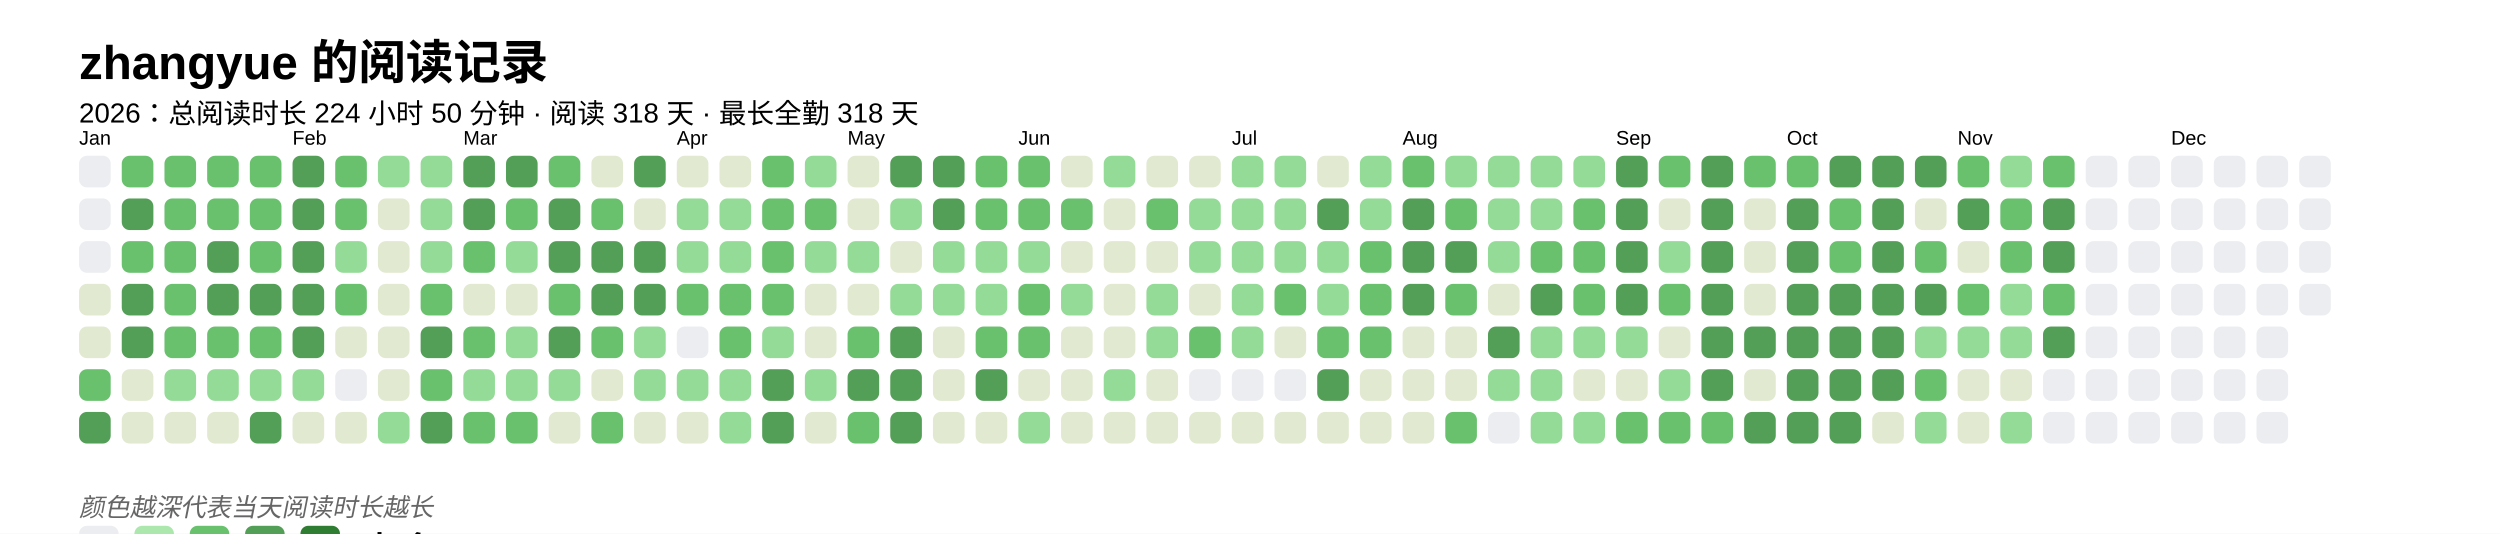
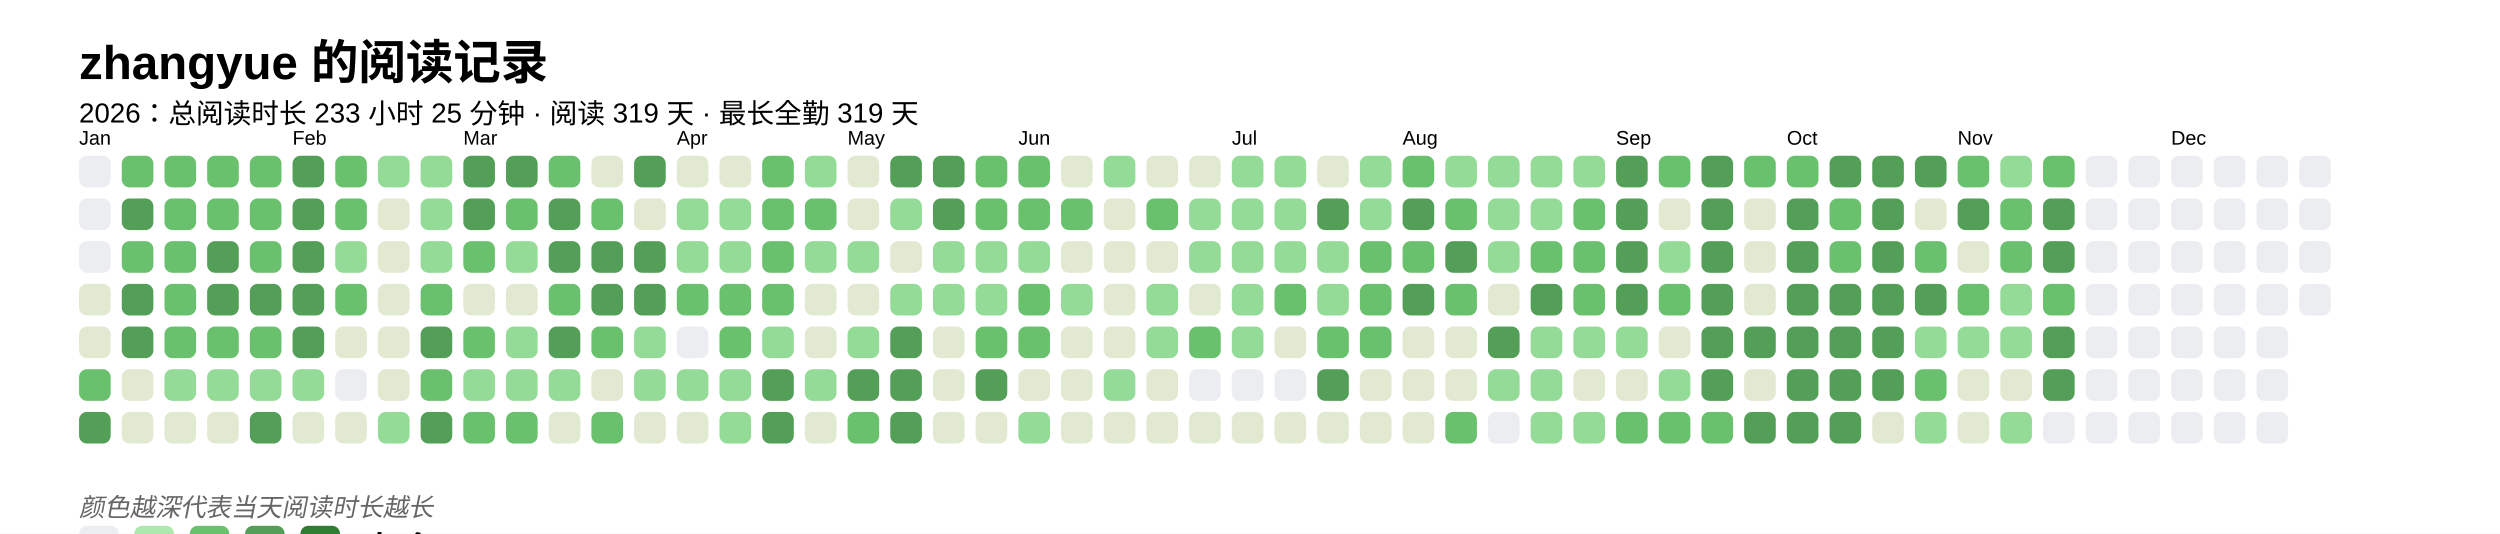
<svg xmlns="http://www.w3.org/2000/svg" baseProfile="full" height="67.5mm" version="1.1" viewBox="0,0,316.2,67.5" width="316.2mm">
  <defs />
  <rect fill="#FFFFFF" height="67.5" width="316.2" x="0" y="0" />
  <text fill="#000000" style="font-size:6px; font-family:Arial; font-weight:bold;" x="10" y="10">zhangyue 的阅读记录</text>
-   <text fill="#000000" style="font-size:3.5px; font-family:Arial;" x="10" y="15.5">2026：总阅读时长 224 小时 50 分钟 · 阅读 318 天 · 最长全勤 318 天</text>
+   <text fill="#000000" style="font-size:3.5px; font-family:Arial;" x="10" y="15.5">2026：总阅读时长 233 小时 25 分钟 · 阅读 319 天 · 最长全勤 319 天</text>
  <text fill="#000000" style="font-size:2.5px; font-family:Arial" x="10" y="18.3">Jan</text>
  <rect fill="#EBEDF0" height="4" rx="1" ry="1" width="4" x="10" y="19.7" />
  <rect fill="#EBEDF0" height="4" rx="1" ry="1" width="4" x="10" y="25.1" />
  <rect fill="#EBEDF0" height="4" rx="1" ry="1" width="4" x="10" y="30.5" />
  <rect fill="#e1e9d0" height="4" rx="1" ry="1" width="4" x="10" y="35.9" />
  <rect fill="#e1e9d0" height="4" rx="1" ry="1" width="4" x="10" y="41.3" />
  <rect fill="#69C16E" height="4" rx="1" ry="1" width="4" x="10" y="46.7" />
  <rect fill="#549F57" height="4" rx="1" ry="1" width="4" x="10" y="52.1" />
  <rect fill="#69C16E" height="4" rx="1" ry="1" width="4" x="15.4" y="19.7" />
  <rect fill="#549F57" height="4" rx="1" ry="1" width="4" x="15.4" y="25.1" />
  <rect fill="#69C16E" height="4" rx="1" ry="1" width="4" x="15.4" y="30.5" />
  <rect fill="#549F57" height="4" rx="1" ry="1" width="4" x="15.4" y="35.9" />
  <rect fill="#549F57" height="4" rx="1" ry="1" width="4" x="15.4" y="41.3" />
  <rect fill="#e1e9d0" height="4" rx="1" ry="1" width="4" x="15.4" y="46.7" />
  <rect fill="#e1e9d0" height="4" rx="1" ry="1" width="4" x="15.4" y="52.1" />
  <rect fill="#69C16E" height="4" rx="1" ry="1" width="4" x="20.8" y="19.7" />
  <rect fill="#69C16E" height="4" rx="1" ry="1" width="4" x="20.8" y="25.1" />
  <rect fill="#69C16E" height="4" rx="1" ry="1" width="4" x="20.8" y="30.5" />
  <rect fill="#69C16E" height="4" rx="1" ry="1" width="4" x="20.8" y="35.9" />
  <rect fill="#69C16E" height="4" rx="1" ry="1" width="4" x="20.8" y="41.3" />
  <rect fill="#93db96" height="4" rx="1" ry="1" width="4" x="20.8" y="46.7" />
  <rect fill="#e1e9d0" height="4" rx="1" ry="1" width="4" x="20.8" y="52.1" />
  <rect fill="#69C16E" height="4" rx="1" ry="1" width="4" x="26.2" y="19.7" />
  <rect fill="#69C16E" height="4" rx="1" ry="1" width="4" x="26.2" y="25.1" />
  <rect fill="#549F57" height="4" rx="1" ry="1" width="4" x="26.2" y="30.5" />
  <rect fill="#549F57" height="4" rx="1" ry="1" width="4" x="26.2" y="35.9" />
  <rect fill="#69C16E" height="4" rx="1" ry="1" width="4" x="26.2" y="41.3" />
  <rect fill="#93db96" height="4" rx="1" ry="1" width="4" x="26.2" y="46.7" />
  <rect fill="#e1e9d0" height="4" rx="1" ry="1" width="4" x="26.2" y="52.1" />
  <rect fill="#69C16E" height="4" rx="1" ry="1" width="4" x="31.6" y="19.7" />
  <rect fill="#69C16E" height="4" rx="1" ry="1" width="4" x="31.6" y="25.1" />
  <rect fill="#69C16E" height="4" rx="1" ry="1" width="4" x="31.6" y="30.5" />
  <rect fill="#549F57" height="4" rx="1" ry="1" width="4" x="31.6" y="35.9" />
  <rect fill="#69C16E" height="4" rx="1" ry="1" width="4" x="31.6" y="41.3" />
  <rect fill="#93db96" height="4" rx="1" ry="1" width="4" x="31.6" y="46.7" />
  <rect fill="#549F57" height="4" rx="1" ry="1" width="4" x="31.6" y="52.1" />
  <text fill="#000000" style="font-size:2.5px; font-family:Arial" x="37.0" y="18.3">Feb</text>
  <rect fill="#549F57" height="4" rx="1" ry="1" width="4" x="37.0" y="19.7" />
  <rect fill="#549F57" height="4" rx="1" ry="1" width="4" x="37.0" y="25.1" />
  <rect fill="#549F57" height="4" rx="1" ry="1" width="4" x="37.0" y="30.5" />
  <rect fill="#549F57" height="4" rx="1" ry="1" width="4" x="37.0" y="35.9" />
  <rect fill="#549F57" height="4" rx="1" ry="1" width="4" x="37.0" y="41.3" />
  <rect fill="#93db96" height="4" rx="1" ry="1" width="4" x="37.0" y="46.7" />
  <rect fill="#e1e9d0" height="4" rx="1" ry="1" width="4" x="37.0" y="52.1" />
  <rect fill="#69C16E" height="4" rx="1" ry="1" width="4" x="42.4" y="19.7" />
  <rect fill="#69C16E" height="4" rx="1" ry="1" width="4" x="42.4" y="25.1" />
  <rect fill="#93db96" height="4" rx="1" ry="1" width="4" x="42.4" y="30.5" />
  <rect fill="#69C16E" height="4" rx="1" ry="1" width="4" x="42.4" y="35.9" />
  <rect fill="#e1e9d0" height="4" rx="1" ry="1" width="4" x="42.4" y="41.3" />
  <rect fill="#EBEDF0" height="4" rx="1" ry="1" width="4" x="42.4" y="46.7" />
  <rect fill="#e1e9d0" height="4" rx="1" ry="1" width="4" x="42.4" y="52.1" />
  <rect fill="#93db96" height="4" rx="1" ry="1" width="4" x="47.8" y="19.7" />
  <rect fill="#e1e9d0" height="4" rx="1" ry="1" width="4" x="47.8" y="25.1" />
  <rect fill="#e1e9d0" height="4" rx="1" ry="1" width="4" x="47.8" y="30.5" />
  <rect fill="#e1e9d0" height="4" rx="1" ry="1" width="4" x="47.8" y="35.9" />
  <rect fill="#e1e9d0" height="4" rx="1" ry="1" width="4" x="47.8" y="41.3" />
  <rect fill="#e1e9d0" height="4" rx="1" ry="1" width="4" x="47.8" y="46.7" />
  <rect fill="#93db96" height="4" rx="1" ry="1" width="4" x="47.8" y="52.1" />
  <rect fill="#93db96" height="4" rx="1" ry="1" width="4" x="53.2" y="19.7" />
  <rect fill="#93db96" height="4" rx="1" ry="1" width="4" x="53.2" y="25.1" />
  <rect fill="#93db96" height="4" rx="1" ry="1" width="4" x="53.2" y="30.5" />
  <rect fill="#69C16E" height="4" rx="1" ry="1" width="4" x="53.2" y="35.9" />
  <rect fill="#549F57" height="4" rx="1" ry="1" width="4" x="53.2" y="41.3" />
  <rect fill="#69C16E" height="4" rx="1" ry="1" width="4" x="53.2" y="46.7" />
  <rect fill="#549F57" height="4" rx="1" ry="1" width="4" x="53.2" y="52.1" />
  <text fill="#000000" style="font-size:2.5px; font-family:Arial" x="58.6" y="18.3">Mar</text>
  <rect fill="#549F57" height="4" rx="1" ry="1" width="4" x="58.6" y="19.7" />
  <rect fill="#549F57" height="4" rx="1" ry="1" width="4" x="58.6" y="25.1" />
  <rect fill="#69C16E" height="4" rx="1" ry="1" width="4" x="58.6" y="30.5" />
  <rect fill="#e1e9d0" height="4" rx="1" ry="1" width="4" x="58.6" y="35.9" />
  <rect fill="#69C16E" height="4" rx="1" ry="1" width="4" x="58.6" y="41.3" />
  <rect fill="#93db96" height="4" rx="1" ry="1" width="4" x="58.6" y="46.7" />
  <rect fill="#69C16E" height="4" rx="1" ry="1" width="4" x="58.6" y="52.1" />
  <rect fill="#549F57" height="4" rx="1" ry="1" width="4" x="64" y="19.7" />
  <rect fill="#69C16E" height="4" rx="1" ry="1" width="4" x="64" y="25.1" />
  <rect fill="#93db96" height="4" rx="1" ry="1" width="4" x="64" y="30.5" />
  <rect fill="#e1e9d0" height="4" rx="1" ry="1" width="4" x="64" y="35.9" />
  <rect fill="#93db96" height="4" rx="1" ry="1" width="4" x="64" y="41.3" />
  <rect fill="#93db96" height="4" rx="1" ry="1" width="4" x="64" y="46.7" />
  <rect fill="#69C16E" height="4" rx="1" ry="1" width="4" x="64" y="52.1" />
  <rect fill="#69C16E" height="4" rx="1" ry="1" width="4" x="69.4" y="19.7" />
  <rect fill="#549F57" height="4" rx="1" ry="1" width="4" x="69.4" y="25.1" />
  <rect fill="#549F57" height="4" rx="1" ry="1" width="4" x="69.4" y="30.5" />
  <rect fill="#69C16E" height="4" rx="1" ry="1" width="4" x="69.4" y="35.9" />
  <rect fill="#549F57" height="4" rx="1" ry="1" width="4" x="69.4" y="41.3" />
  <rect fill="#93db96" height="4" rx="1" ry="1" width="4" x="69.4" y="46.7" />
  <rect fill="#e1e9d0" height="4" rx="1" ry="1" width="4" x="69.4" y="52.1" />
  <rect fill="#e1e9d0" height="4" rx="1" ry="1" width="4" x="74.8" y="19.7" />
  <rect fill="#69C16E" height="4" rx="1" ry="1" width="4" x="74.8" y="25.1" />
  <rect fill="#549F57" height="4" rx="1" ry="1" width="4" x="74.8" y="30.5" />
  <rect fill="#549F57" height="4" rx="1" ry="1" width="4" x="74.8" y="35.9" />
  <rect fill="#69C16E" height="4" rx="1" ry="1" width="4" x="74.8" y="41.3" />
  <rect fill="#e1e9d0" height="4" rx="1" ry="1" width="4" x="74.8" y="46.7" />
  <rect fill="#69C16E" height="4" rx="1" ry="1" width="4" x="74.8" y="52.1" />
  <rect fill="#549F57" height="4" rx="1" ry="1" width="4" x="80.2" y="19.7" />
  <rect fill="#e1e9d0" height="4" rx="1" ry="1" width="4" x="80.2" y="25.1" />
  <rect fill="#549F57" height="4" rx="1" ry="1" width="4" x="80.2" y="30.5" />
  <rect fill="#549F57" height="4" rx="1" ry="1" width="4" x="80.2" y="35.9" />
  <rect fill="#93db96" height="4" rx="1" ry="1" width="4" x="80.2" y="41.3" />
  <rect fill="#93db96" height="4" rx="1" ry="1" width="4" x="80.2" y="46.7" />
  <rect fill="#e1e9d0" height="4" rx="1" ry="1" width="4" x="80.2" y="52.1" />
  <text fill="#000000" style="font-size:2.5px; font-family:Arial" x="85.6" y="18.3">Apr</text>
  <rect fill="#e1e9d0" height="4" rx="1" ry="1" width="4" x="85.6" y="19.7" />
  <rect fill="#93db96" height="4" rx="1" ry="1" width="4" x="85.6" y="25.1" />
  <rect fill="#93db96" height="4" rx="1" ry="1" width="4" x="85.6" y="30.5" />
  <rect fill="#69C16E" height="4" rx="1" ry="1" width="4" x="85.6" y="35.9" />
  <rect fill="#EBEDF0" height="4" rx="1" ry="1" width="4" x="85.6" y="41.3" />
  <rect fill="#93db96" height="4" rx="1" ry="1" width="4" x="85.6" y="46.7" />
  <rect fill="#e1e9d0" height="4" rx="1" ry="1" width="4" x="85.6" y="52.1" />
  <rect fill="#e1e9d0" height="4" rx="1" ry="1" width="4" x="91" y="19.7" />
  <rect fill="#93db96" height="4" rx="1" ry="1" width="4" x="91" y="25.1" />
  <rect fill="#93db96" height="4" rx="1" ry="1" width="4" x="91" y="30.5" />
  <rect fill="#69C16E" height="4" rx="1" ry="1" width="4" x="91" y="35.9" />
  <rect fill="#69C16E" height="4" rx="1" ry="1" width="4" x="91" y="41.3" />
  <rect fill="#93db96" height="4" rx="1" ry="1" width="4" x="91" y="46.7" />
  <rect fill="#93db96" height="4" rx="1" ry="1" width="4" x="91" y="52.1" />
  <rect fill="#69C16E" height="4" rx="1" ry="1" width="4" x="96.4" y="19.7" />
  <rect fill="#69C16E" height="4" rx="1" ry="1" width="4" x="96.4" y="25.1" />
  <rect fill="#69C16E" height="4" rx="1" ry="1" width="4" x="96.4" y="30.5" />
  <rect fill="#69C16E" height="4" rx="1" ry="1" width="4" x="96.4" y="35.9" />
  <rect fill="#93db96" height="4" rx="1" ry="1" width="4" x="96.4" y="41.3" />
  <rect fill="#549F57" height="4" rx="1" ry="1" width="4" x="96.4" y="46.7" />
  <rect fill="#549F57" height="4" rx="1" ry="1" width="4" x="96.4" y="52.1" />
  <rect fill="#93db96" height="4" rx="1" ry="1" width="4" x="101.8" y="19.7" />
  <rect fill="#69C16E" height="4" rx="1" ry="1" width="4" x="101.8" y="25.1" />
  <rect fill="#93db96" height="4" rx="1" ry="1" width="4" x="101.8" y="30.5" />
  <rect fill="#e1e9d0" height="4" rx="1" ry="1" width="4" x="101.8" y="35.9" />
  <rect fill="#e1e9d0" height="4" rx="1" ry="1" width="4" x="101.8" y="41.3" />
  <rect fill="#93db96" height="4" rx="1" ry="1" width="4" x="101.8" y="46.7" />
  <rect fill="#e1e9d0" height="4" rx="1" ry="1" width="4" x="101.8" y="52.1" />
  <text fill="#000000" style="font-size:2.5px; font-family:Arial" x="107.2" y="18.3">May</text>
  <rect fill="#e1e9d0" height="4" rx="1" ry="1" width="4" x="107.2" y="19.7" />
  <rect fill="#e1e9d0" height="4" rx="1" ry="1" width="4" x="107.2" y="25.1" />
  <rect fill="#93db96" height="4" rx="1" ry="1" width="4" x="107.2" y="30.5" />
  <rect fill="#e1e9d0" height="4" rx="1" ry="1" width="4" x="107.2" y="35.9" />
-   <rect fill="#69C16E" height="4" rx="1" ry="1" width="4" x="107.2" y="41.3" />
+   <rect fill="#93db96" height="4" rx="1" ry="1" width="4" x="107.2" y="41.3" />
  <rect fill="#549F57" height="4" rx="1" ry="1" width="4" x="107.2" y="46.7" />
  <rect fill="#69C16E" height="4" rx="1" ry="1" width="4" x="107.2" y="52.1" />
  <rect fill="#549F57" height="4" rx="1" ry="1" width="4" x="112.6" y="19.7" />
  <rect fill="#93db96" height="4" rx="1" ry="1" width="4" x="112.6" y="25.1" />
  <rect fill="#e1e9d0" height="4" rx="1" ry="1" width="4" x="112.6" y="30.5" />
  <rect fill="#93db96" height="4" rx="1" ry="1" width="4" x="112.6" y="35.9" />
  <rect fill="#549F57" height="4" rx="1" ry="1" width="4" x="112.6" y="41.3" />
  <rect fill="#549F57" height="4" rx="1" ry="1" width="4" x="112.6" y="46.7" />
  <rect fill="#549F57" height="4" rx="1" ry="1" width="4" x="112.6" y="52.1" />
  <rect fill="#549F57" height="4" rx="1" ry="1" width="4" x="118" y="19.7" />
  <rect fill="#549F57" height="4" rx="1" ry="1" width="4" x="118" y="25.1" />
  <rect fill="#93db96" height="4" rx="1" ry="1" width="4" x="118" y="30.5" />
  <rect fill="#93db96" height="4" rx="1" ry="1" width="4" x="118" y="35.9" />
  <rect fill="#e1e9d0" height="4" rx="1" ry="1" width="4" x="118" y="41.3" />
  <rect fill="#e1e9d0" height="4" rx="1" ry="1" width="4" x="118" y="46.7" />
  <rect fill="#e1e9d0" height="4" rx="1" ry="1" width="4" x="118" y="52.1" />
  <rect fill="#69C16E" height="4" rx="1" ry="1" width="4" x="123.4" y="19.7" />
  <rect fill="#69C16E" height="4" rx="1" ry="1" width="4" x="123.4" y="25.1" />
  <rect fill="#93db96" height="4" rx="1" ry="1" width="4" x="123.4" y="30.5" />
  <rect fill="#93db96" height="4" rx="1" ry="1" width="4" x="123.4" y="35.9" />
  <rect fill="#69C16E" height="4" rx="1" ry="1" width="4" x="123.4" y="41.3" />
  <rect fill="#549F57" height="4" rx="1" ry="1" width="4" x="123.4" y="46.7" />
  <rect fill="#e1e9d0" height="4" rx="1" ry="1" width="4" x="123.4" y="52.1" />
  <text fill="#000000" style="font-size:2.5px; font-family:Arial" x="128.8" y="18.3">Jun</text>
  <rect fill="#69C16E" height="4" rx="1" ry="1" width="4" x="128.8" y="19.7" />
  <rect fill="#69C16E" height="4" rx="1" ry="1" width="4" x="128.8" y="25.1" />
  <rect fill="#93db96" height="4" rx="1" ry="1" width="4" x="128.8" y="30.5" />
  <rect fill="#69C16E" height="4" rx="1" ry="1" width="4" x="128.8" y="35.9" />
  <rect fill="#69C16E" height="4" rx="1" ry="1" width="4" x="128.8" y="41.3" />
  <rect fill="#e1e9d0" height="4" rx="1" ry="1" width="4" x="128.8" y="46.7" />
  <rect fill="#93db96" height="4" rx="1" ry="1" width="4" x="128.8" y="52.1" />
  <rect fill="#e1e9d0" height="4" rx="1" ry="1" width="4" x="134.2" y="19.7" />
  <rect fill="#69C16E" height="4" rx="1" ry="1" width="4" x="134.2" y="25.1" />
  <rect fill="#e1e9d0" height="4" rx="1" ry="1" width="4" x="134.2" y="30.5" />
  <rect fill="#93db96" height="4" rx="1" ry="1" width="4" x="134.2" y="35.9" />
  <rect fill="#e1e9d0" height="4" rx="1" ry="1" width="4" x="134.2" y="41.3" />
  <rect fill="#e1e9d0" height="4" rx="1" ry="1" width="4" x="134.2" y="46.7" />
  <rect fill="#e1e9d0" height="4" rx="1" ry="1" width="4" x="134.2" y="52.1" />
  <rect fill="#93db96" height="4" rx="1" ry="1" width="4" x="139.6" y="19.7" />
  <rect fill="#e1e9d0" height="4" rx="1" ry="1" width="4" x="139.6" y="25.1" />
  <rect fill="#e1e9d0" height="4" rx="1" ry="1" width="4" x="139.6" y="30.5" />
  <rect fill="#e1e9d0" height="4" rx="1" ry="1" width="4" x="139.6" y="35.9" />
  <rect fill="#e1e9d0" height="4" rx="1" ry="1" width="4" x="139.6" y="41.3" />
  <rect fill="#93db96" height="4" rx="1" ry="1" width="4" x="139.6" y="46.7" />
  <rect fill="#e1e9d0" height="4" rx="1" ry="1" width="4" x="139.6" y="52.1" />
  <rect fill="#e1e9d0" height="4" rx="1" ry="1" width="4" x="145" y="19.7" />
  <rect fill="#69C16E" height="4" rx="1" ry="1" width="4" x="145" y="25.1" />
  <rect fill="#e1e9d0" height="4" rx="1" ry="1" width="4" x="145" y="30.5" />
  <rect fill="#93db96" height="4" rx="1" ry="1" width="4" x="145" y="35.9" />
  <rect fill="#93db96" height="4" rx="1" ry="1" width="4" x="145" y="41.3" />
  <rect fill="#e1e9d0" height="4" rx="1" ry="1" width="4" x="145" y="46.7" />
  <rect fill="#e1e9d0" height="4" rx="1" ry="1" width="4" x="145" y="52.1" />
  <rect fill="#e1e9d0" height="4" rx="1" ry="1" width="4" x="150.4" y="19.7" />
  <rect fill="#93db96" height="4" rx="1" ry="1" width="4" x="150.4" y="25.1" />
  <rect fill="#93db96" height="4" rx="1" ry="1" width="4" x="150.4" y="30.5" />
  <rect fill="#e1e9d0" height="4" rx="1" ry="1" width="4" x="150.4" y="35.9" />
  <rect fill="#69C16E" height="4" rx="1" ry="1" width="4" x="150.4" y="41.3" />
  <rect fill="#EBEDF0" height="4" rx="1" ry="1" width="4" x="150.4" y="46.7" />
  <rect fill="#e1e9d0" height="4" rx="1" ry="1" width="4" x="150.4" y="52.1" />
  <text fill="#000000" style="font-size:2.5px; font-family:Arial" x="155.8" y="18.3">Jul</text>
  <rect fill="#93db96" height="4" rx="1" ry="1" width="4" x="155.8" y="19.7" />
  <rect fill="#93db96" height="4" rx="1" ry="1" width="4" x="155.8" y="25.1" />
  <rect fill="#93db96" height="4" rx="1" ry="1" width="4" x="155.8" y="30.5" />
  <rect fill="#93db96" height="4" rx="1" ry="1" width="4" x="155.8" y="35.9" />
  <rect fill="#93db96" height="4" rx="1" ry="1" width="4" x="155.8" y="41.3" />
  <rect fill="#EBEDF0" height="4" rx="1" ry="1" width="4" x="155.8" y="46.7" />
  <rect fill="#e1e9d0" height="4" rx="1" ry="1" width="4" x="155.8" y="52.1" />
  <rect fill="#93db96" height="4" rx="1" ry="1" width="4" x="161.2" y="19.7" />
  <rect fill="#93db96" height="4" rx="1" ry="1" width="4" x="161.2" y="25.1" />
  <rect fill="#93db96" height="4" rx="1" ry="1" width="4" x="161.2" y="30.5" />
  <rect fill="#69C16E" height="4" rx="1" ry="1" width="4" x="161.2" y="35.9" />
  <rect fill="#e1e9d0" height="4" rx="1" ry="1" width="4" x="161.2" y="41.3" />
  <rect fill="#EBEDF0" height="4" rx="1" ry="1" width="4" x="161.2" y="46.7" />
  <rect fill="#e1e9d0" height="4" rx="1" ry="1" width="4" x="161.2" y="52.1" />
  <rect fill="#e1e9d0" height="4" rx="1" ry="1" width="4" x="166.6" y="19.7" />
  <rect fill="#549F57" height="4" rx="1" ry="1" width="4" x="166.6" y="25.1" />
  <rect fill="#93db96" height="4" rx="1" ry="1" width="4" x="166.6" y="30.5" />
  <rect fill="#93db96" height="4" rx="1" ry="1" width="4" x="166.6" y="35.9" />
  <rect fill="#69C16E" height="4" rx="1" ry="1" width="4" x="166.6" y="41.3" />
  <rect fill="#549F57" height="4" rx="1" ry="1" width="4" x="166.6" y="46.7" />
  <rect fill="#e1e9d0" height="4" rx="1" ry="1" width="4" x="166.6" y="52.1" />
  <rect fill="#93db96" height="4" rx="1" ry="1" width="4" x="172" y="19.7" />
  <rect fill="#93db96" height="4" rx="1" ry="1" width="4" x="172" y="25.1" />
  <rect fill="#69C16E" height="4" rx="1" ry="1" width="4" x="172" y="30.5" />
  <rect fill="#69C16E" height="4" rx="1" ry="1" width="4" x="172" y="35.9" />
  <rect fill="#69C16E" height="4" rx="1" ry="1" width="4" x="172" y="41.3" />
  <rect fill="#e1e9d0" height="4" rx="1" ry="1" width="4" x="172" y="46.7" />
  <rect fill="#e1e9d0" height="4" rx="1" ry="1" width="4" x="172" y="52.1" />
  <text fill="#000000" style="font-size:2.5px; font-family:Arial" x="177.4" y="18.3">Aug</text>
  <rect fill="#69C16E" height="4" rx="1" ry="1" width="4" x="177.4" y="19.7" />
  <rect fill="#549F57" height="4" rx="1" ry="1" width="4" x="177.4" y="25.1" />
-   <rect fill="#549F57" height="4" rx="1" ry="1" width="4" x="177.4" y="30.5" />
+   <rect fill="#69C16E" height="4" rx="1" ry="1" width="4" x="177.4" y="30.5" />
  <rect fill="#549F57" height="4" rx="1" ry="1" width="4" x="177.4" y="35.9" />
  <rect fill="#e1e9d0" height="4" rx="1" ry="1" width="4" x="177.4" y="41.3" />
  <rect fill="#e1e9d0" height="4" rx="1" ry="1" width="4" x="177.4" y="46.7" />
  <rect fill="#e1e9d0" height="4" rx="1" ry="1" width="4" x="177.4" y="52.1" />
  <rect fill="#93db96" height="4" rx="1" ry="1" width="4" x="182.8" y="19.7" />
  <rect fill="#69C16E" height="4" rx="1" ry="1" width="4" x="182.8" y="25.1" />
  <rect fill="#549F57" height="4" rx="1" ry="1" width="4" x="182.8" y="30.5" />
  <rect fill="#69C16E" height="4" rx="1" ry="1" width="4" x="182.8" y="35.9" />
  <rect fill="#e1e9d0" height="4" rx="1" ry="1" width="4" x="182.8" y="41.3" />
  <rect fill="#e1e9d0" height="4" rx="1" ry="1" width="4" x="182.8" y="46.7" />
  <rect fill="#69C16E" height="4" rx="1" ry="1" width="4" x="182.8" y="52.1" />
  <rect fill="#93db96" height="4" rx="1" ry="1" width="4" x="188.2" y="19.7" />
  <rect fill="#93db96" height="4" rx="1" ry="1" width="4" x="188.2" y="25.1" />
  <rect fill="#93db96" height="4" rx="1" ry="1" width="4" x="188.2" y="30.5" />
  <rect fill="#e1e9d0" height="4" rx="1" ry="1" width="4" x="188.2" y="35.9" />
  <rect fill="#549F57" height="4" rx="1" ry="1" width="4" x="188.2" y="41.3" />
  <rect fill="#93db96" height="4" rx="1" ry="1" width="4" x="188.2" y="46.7" />
  <rect fill="#EBEDF0" height="4" rx="1" ry="1" width="4" x="188.2" y="52.1" />
  <rect fill="#93db96" height="4" rx="1" ry="1" width="4" x="193.6" y="19.7" />
  <rect fill="#93db96" height="4" rx="1" ry="1" width="4" x="193.6" y="25.1" />
  <rect fill="#69C16E" height="4" rx="1" ry="1" width="4" x="193.6" y="30.5" />
  <rect fill="#549F57" height="4" rx="1" ry="1" width="4" x="193.6" y="35.9" />
  <rect fill="#93db96" height="4" rx="1" ry="1" width="4" x="193.6" y="41.3" />
  <rect fill="#93db96" height="4" rx="1" ry="1" width="4" x="193.6" y="46.7" />
  <rect fill="#93db96" height="4" rx="1" ry="1" width="4" x="193.6" y="52.1" />
  <rect fill="#93db96" height="4" rx="1" ry="1" width="4" x="199" y="19.7" />
  <rect fill="#69C16E" height="4" rx="1" ry="1" width="4" x="199" y="25.1" />
  <rect fill="#69C16E" height="4" rx="1" ry="1" width="4" x="199" y="30.5" />
  <rect fill="#69C16E" height="4" rx="1" ry="1" width="4" x="199" y="35.9" />
  <rect fill="#93db96" height="4" rx="1" ry="1" width="4" x="199" y="41.3" />
  <rect fill="#e1e9d0" height="4" rx="1" ry="1" width="4" x="199" y="46.7" />
  <rect fill="#93db96" height="4" rx="1" ry="1" width="4" x="199" y="52.1" />
  <text fill="#000000" style="font-size:2.5px; font-family:Arial" x="204.4" y="18.3">Sep</text>
  <rect fill="#549F57" height="4" rx="1" ry="1" width="4" x="204.4" y="19.7" />
  <rect fill="#549F57" height="4" rx="1" ry="1" width="4" x="204.4" y="25.1" />
  <rect fill="#549F57" height="4" rx="1" ry="1" width="4" x="204.4" y="30.5" />
  <rect fill="#549F57" height="4" rx="1" ry="1" width="4" x="204.4" y="35.9" />
  <rect fill="#93db96" height="4" rx="1" ry="1" width="4" x="204.4" y="41.3" />
  <rect fill="#e1e9d0" height="4" rx="1" ry="1" width="4" x="204.4" y="46.7" />
  <rect fill="#69C16E" height="4" rx="1" ry="1" width="4" x="204.4" y="52.1" />
  <rect fill="#69C16E" height="4" rx="1" ry="1" width="4" x="209.8" y="19.7" />
  <rect fill="#e1e9d0" height="4" rx="1" ry="1" width="4" x="209.8" y="25.1" />
  <rect fill="#93db96" height="4" rx="1" ry="1" width="4" x="209.8" y="30.5" />
  <rect fill="#69C16E" height="4" rx="1" ry="1" width="4" x="209.8" y="35.9" />
  <rect fill="#e1e9d0" height="4" rx="1" ry="1" width="4" x="209.8" y="41.3" />
  <rect fill="#93db96" height="4" rx="1" ry="1" width="4" x="209.8" y="46.7" />
  <rect fill="#69C16E" height="4" rx="1" ry="1" width="4" x="209.8" y="52.1" />
  <rect fill="#549F57" height="4" rx="1" ry="1" width="4" x="215.2" y="19.7" />
  <rect fill="#549F57" height="4" rx="1" ry="1" width="4" x="215.2" y="25.1" />
  <rect fill="#549F57" height="4" rx="1" ry="1" width="4" x="215.2" y="30.5" />
  <rect fill="#549F57" height="4" rx="1" ry="1" width="4" x="215.2" y="35.9" />
  <rect fill="#549F57" height="4" rx="1" ry="1" width="4" x="215.2" y="41.3" />
  <rect fill="#549F57" height="4" rx="1" ry="1" width="4" x="215.2" y="46.7" />
  <rect fill="#69C16E" height="4" rx="1" ry="1" width="4" x="215.2" y="52.1" />
  <rect fill="#69C16E" height="4" rx="1" ry="1" width="4" x="220.6" y="19.7" />
  <rect fill="#e1e9d0" height="4" rx="1" ry="1" width="4" x="220.6" y="25.1" />
  <rect fill="#e1e9d0" height="4" rx="1" ry="1" width="4" x="220.6" y="30.5" />
  <rect fill="#e1e9d0" height="4" rx="1" ry="1" width="4" x="220.6" y="35.9" />
  <rect fill="#549F57" height="4" rx="1" ry="1" width="4" x="220.6" y="41.3" />
  <rect fill="#e1e9d0" height="4" rx="1" ry="1" width="4" x="220.6" y="46.7" />
  <rect fill="#549F57" height="4" rx="1" ry="1" width="4" x="220.6" y="52.1" />
  <text fill="#000000" style="font-size:2.5px; font-family:Arial" x="226" y="18.3">Oct</text>
  <rect fill="#69C16E" height="4" rx="1" ry="1" width="4" x="226" y="19.7" />
  <rect fill="#549F57" height="4" rx="1" ry="1" width="4" x="226" y="25.1" />
  <rect fill="#549F57" height="4" rx="1" ry="1" width="4" x="226" y="30.5" />
  <rect fill="#549F57" height="4" rx="1" ry="1" width="4" x="226" y="35.9" />
  <rect fill="#549F57" height="4" rx="1" ry="1" width="4" x="226" y="41.3" />
  <rect fill="#549F57" height="4" rx="1" ry="1" width="4" x="226" y="46.7" />
  <rect fill="#549F57" height="4" rx="1" ry="1" width="4" x="226" y="52.1" />
  <rect fill="#549F57" height="4" rx="1" ry="1" width="4" x="231.4" y="19.7" />
  <rect fill="#69C16E" height="4" rx="1" ry="1" width="4" x="231.4" y="25.1" />
  <rect fill="#69C16E" height="4" rx="1" ry="1" width="4" x="231.4" y="30.5" />
  <rect fill="#549F57" height="4" rx="1" ry="1" width="4" x="231.4" y="35.9" />
  <rect fill="#549F57" height="4" rx="1" ry="1" width="4" x="231.4" y="41.3" />
  <rect fill="#549F57" height="4" rx="1" ry="1" width="4" x="231.4" y="46.7" />
  <rect fill="#549F57" height="4" rx="1" ry="1" width="4" x="231.4" y="52.1" />
  <rect fill="#549F57" height="4" rx="1" ry="1" width="4" x="236.8" y="19.7" />
  <rect fill="#549F57" height="4" rx="1" ry="1" width="4" x="236.8" y="25.1" />
  <rect fill="#549F57" height="4" rx="1" ry="1" width="4" x="236.8" y="30.5" />
  <rect fill="#549F57" height="4" rx="1" ry="1" width="4" x="236.8" y="35.9" />
  <rect fill="#549F57" height="4" rx="1" ry="1" width="4" x="236.8" y="41.3" />
  <rect fill="#549F57" height="4" rx="1" ry="1" width="4" x="236.8" y="46.7" />
  <rect fill="#e1e9d0" height="4" rx="1" ry="1" width="4" x="236.8" y="52.1" />
  <rect fill="#549F57" height="4" rx="1" ry="1" width="4" x="242.2" y="19.7" />
  <rect fill="#e1e9d0" height="4" rx="1" ry="1" width="4" x="242.2" y="25.1" />
  <rect fill="#69C16E" height="4" rx="1" ry="1" width="4" x="242.2" y="30.5" />
  <rect fill="#549F57" height="4" rx="1" ry="1" width="4" x="242.2" y="35.9" />
  <rect fill="#93db96" height="4" rx="1" ry="1" width="4" x="242.2" y="41.3" />
  <rect fill="#69C16E" height="4" rx="1" ry="1" width="4" x="242.2" y="46.7" />
  <rect fill="#93db96" height="4" rx="1" ry="1" width="4" x="242.2" y="52.1" />
  <text fill="#000000" style="font-size:2.5px; font-family:Arial" x="247.6" y="18.3">Nov</text>
  <rect fill="#69C16E" height="4" rx="1" ry="1" width="4" x="247.6" y="19.7" />
  <rect fill="#549F57" height="4" rx="1" ry="1" width="4" x="247.6" y="25.1" />
  <rect fill="#e1e9d0" height="4" rx="1" ry="1" width="4" x="247.6" y="30.5" />
  <rect fill="#69C16E" height="4" rx="1" ry="1" width="4" x="247.6" y="35.9" />
  <rect fill="#93db96" height="4" rx="1" ry="1" width="4" x="247.6" y="41.3" />
  <rect fill="#e1e9d0" height="4" rx="1" ry="1" width="4" x="247.6" y="46.7" />
  <rect fill="#e1e9d0" height="4" rx="1" ry="1" width="4" x="247.6" y="52.1" />
  <rect fill="#93db96" height="4" rx="1" ry="1" width="4" x="253" y="19.7" />
  <rect fill="#69C16E" height="4" rx="1" ry="1" width="4" x="253" y="25.1" />
  <rect fill="#69C16E" height="4" rx="1" ry="1" width="4" x="253" y="30.5" />
  <rect fill="#93db96" height="4" rx="1" ry="1" width="4" x="253" y="35.9" />
  <rect fill="#93db96" height="4" rx="1" ry="1" width="4" x="253" y="41.3" />
  <rect fill="#e1e9d0" height="4" rx="1" ry="1" width="4" x="253" y="46.7" />
  <rect fill="#93db96" height="4" rx="1" ry="1" width="4" x="253" y="52.1" />
  <rect fill="#69C16E" height="4" rx="1" ry="1" width="4" x="258.4" y="19.7" />
  <rect fill="#549F57" height="4" rx="1" ry="1" width="4" x="258.4" y="25.1" />
  <rect fill="#549F57" height="4" rx="1" ry="1" width="4" x="258.4" y="30.5" />
  <rect fill="#69C16E" height="4" rx="1" ry="1" width="4" x="258.4" y="35.9" />
  <rect fill="#549F57" height="4" rx="1" ry="1" width="4" x="258.4" y="41.3" />
-   <rect fill="#EBEDF0" height="4" rx="1" ry="1" width="4" x="258.4" y="46.7" />
+   <rect fill="#549F57" height="4" rx="1" ry="1" width="4" x="258.4" y="46.7" />
  <rect fill="#EBEDF0" height="4" rx="1" ry="1" width="4" x="258.4" y="52.1" />
  <rect fill="#EBEDF0" height="4" rx="1" ry="1" width="4" x="263.8" y="19.7" />
  <rect fill="#EBEDF0" height="4" rx="1" ry="1" width="4" x="263.8" y="25.1" />
  <rect fill="#EBEDF0" height="4" rx="1" ry="1" width="4" x="263.8" y="30.5" />
  <rect fill="#EBEDF0" height="4" rx="1" ry="1" width="4" x="263.8" y="35.9" />
  <rect fill="#EBEDF0" height="4" rx="1" ry="1" width="4" x="263.8" y="41.3" />
  <rect fill="#EBEDF0" height="4" rx="1" ry="1" width="4" x="263.8" y="46.7" />
  <rect fill="#EBEDF0" height="4" rx="1" ry="1" width="4" x="263.8" y="52.1" />
  <rect fill="#EBEDF0" height="4" rx="1" ry="1" width="4" x="269.2" y="19.7" />
  <rect fill="#EBEDF0" height="4" rx="1" ry="1" width="4" x="269.2" y="25.1" />
  <rect fill="#EBEDF0" height="4" rx="1" ry="1" width="4" x="269.2" y="30.5" />
  <rect fill="#EBEDF0" height="4" rx="1" ry="1" width="4" x="269.2" y="35.9" />
  <rect fill="#EBEDF0" height="4" rx="1" ry="1" width="4" x="269.2" y="41.3" />
  <rect fill="#EBEDF0" height="4" rx="1" ry="1" width="4" x="269.2" y="46.7" />
  <rect fill="#EBEDF0" height="4" rx="1" ry="1" width="4" x="269.2" y="52.1" />
  <text fill="#000000" style="font-size:2.5px; font-family:Arial" x="274.6" y="18.3">Dec</text>
  <rect fill="#EBEDF0" height="4" rx="1" ry="1" width="4" x="274.6" y="19.7" />
  <rect fill="#EBEDF0" height="4" rx="1" ry="1" width="4" x="274.6" y="25.1" />
  <rect fill="#EBEDF0" height="4" rx="1" ry="1" width="4" x="274.6" y="30.5" />
  <rect fill="#EBEDF0" height="4" rx="1" ry="1" width="4" x="274.6" y="35.9" />
  <rect fill="#EBEDF0" height="4" rx="1" ry="1" width="4" x="274.6" y="41.3" />
  <rect fill="#EBEDF0" height="4" rx="1" ry="1" width="4" x="274.6" y="46.7" />
  <rect fill="#EBEDF0" height="4" rx="1" ry="1" width="4" x="274.6" y="52.1" />
  <rect fill="#EBEDF0" height="4" rx="1" ry="1" width="4" x="280" y="19.7" />
  <rect fill="#EBEDF0" height="4" rx="1" ry="1" width="4" x="280" y="25.1" />
  <rect fill="#EBEDF0" height="4" rx="1" ry="1" width="4" x="280" y="30.5" />
  <rect fill="#EBEDF0" height="4" rx="1" ry="1" width="4" x="280" y="35.9" />
  <rect fill="#EBEDF0" height="4" rx="1" ry="1" width="4" x="280" y="41.3" />
  <rect fill="#EBEDF0" height="4" rx="1" ry="1" width="4" x="280" y="46.7" />
  <rect fill="#EBEDF0" height="4" rx="1" ry="1" width="4" x="280" y="52.1" />
  <rect fill="#EBEDF0" height="4" rx="1" ry="1" width="4" x="285.4" y="19.7" />
  <rect fill="#EBEDF0" height="4" rx="1" ry="1" width="4" x="285.4" y="25.1" />
  <rect fill="#EBEDF0" height="4" rx="1" ry="1" width="4" x="285.4" y="30.5" />
  <rect fill="#EBEDF0" height="4" rx="1" ry="1" width="4" x="285.4" y="35.9" />
  <rect fill="#EBEDF0" height="4" rx="1" ry="1" width="4" x="285.4" y="41.3" />
  <rect fill="#EBEDF0" height="4" rx="1" ry="1" width="4" x="285.4" y="46.7" />
  <rect fill="#EBEDF0" height="4" rx="1" ry="1" width="4" x="285.4" y="52.1" />
  <rect fill="#EBEDF0" height="4" rx="1" ry="1" width="4" x="290.8" y="19.7" />
  <rect fill="#EBEDF0" height="4" rx="1" ry="1" width="4" x="290.8" y="25.1" />
  <rect fill="#EBEDF0" height="4" rx="1" ry="1" width="4" x="290.8" y="30.5" />
  <rect fill="#EBEDF0" height="4" rx="1" ry="1" width="4" x="290.8" y="35.9" />
  <text fill="#666666" style="font-size:3.2px; font-family:Arial; font-style:italic;" x="10" y="65.3">颜色越深代表当天阅读时长越长</text>
  <rect fill="#EBEDF0" x="10.0" y="66.5" width="5.0" height="5.0" rx="1" ry="1" />
  <text fill="#000000" style="font-size:3.5px; font-family:Arial;" x="10.0" y="75.3">0</text>
  <rect fill="#ACE7AE" x="17.0" y="66.5" width="5.0" height="5.0" rx="1" ry="1" />
  <text fill="#000000" style="font-size:3.5px; font-family:Arial;" x="17.0" y="75.3">&lt;30 分</text>
  <rect fill="#69C16E" x="24.0" y="66.5" width="5.0" height="5.0" rx="1" ry="1" />
  <text fill="#000000" style="font-size:3.5px; font-family:Arial;" x="24.0" y="75.3">30-60 分</text>
  <rect fill="#549F57" x="31.0" y="66.5" width="5.0" height="5.0" rx="1" ry="1" />
  <text fill="#000000" style="font-size:3.5px; font-family:Arial;" x="31.0" y="75.3">1-2 小时</text>
  <rect fill="#2F7D32" x="38.0" y="66.5" width="5.0" height="5.0" rx="1" ry="1" />
  <text fill="#000000" style="font-size:3.5px; font-family:Arial;" x="38.0" y="75.3">2 小时+</text>
  <text fill="#000000" style="font-size:4px; font-family:Arial; font-weight:bold;" x="46.0" y="70.7">少</text>
  <text fill="#000000" style="font-size:4px; font-family:Arial; font-weight:bold;" x="51.0" y="70.7">多</text>
</svg>
